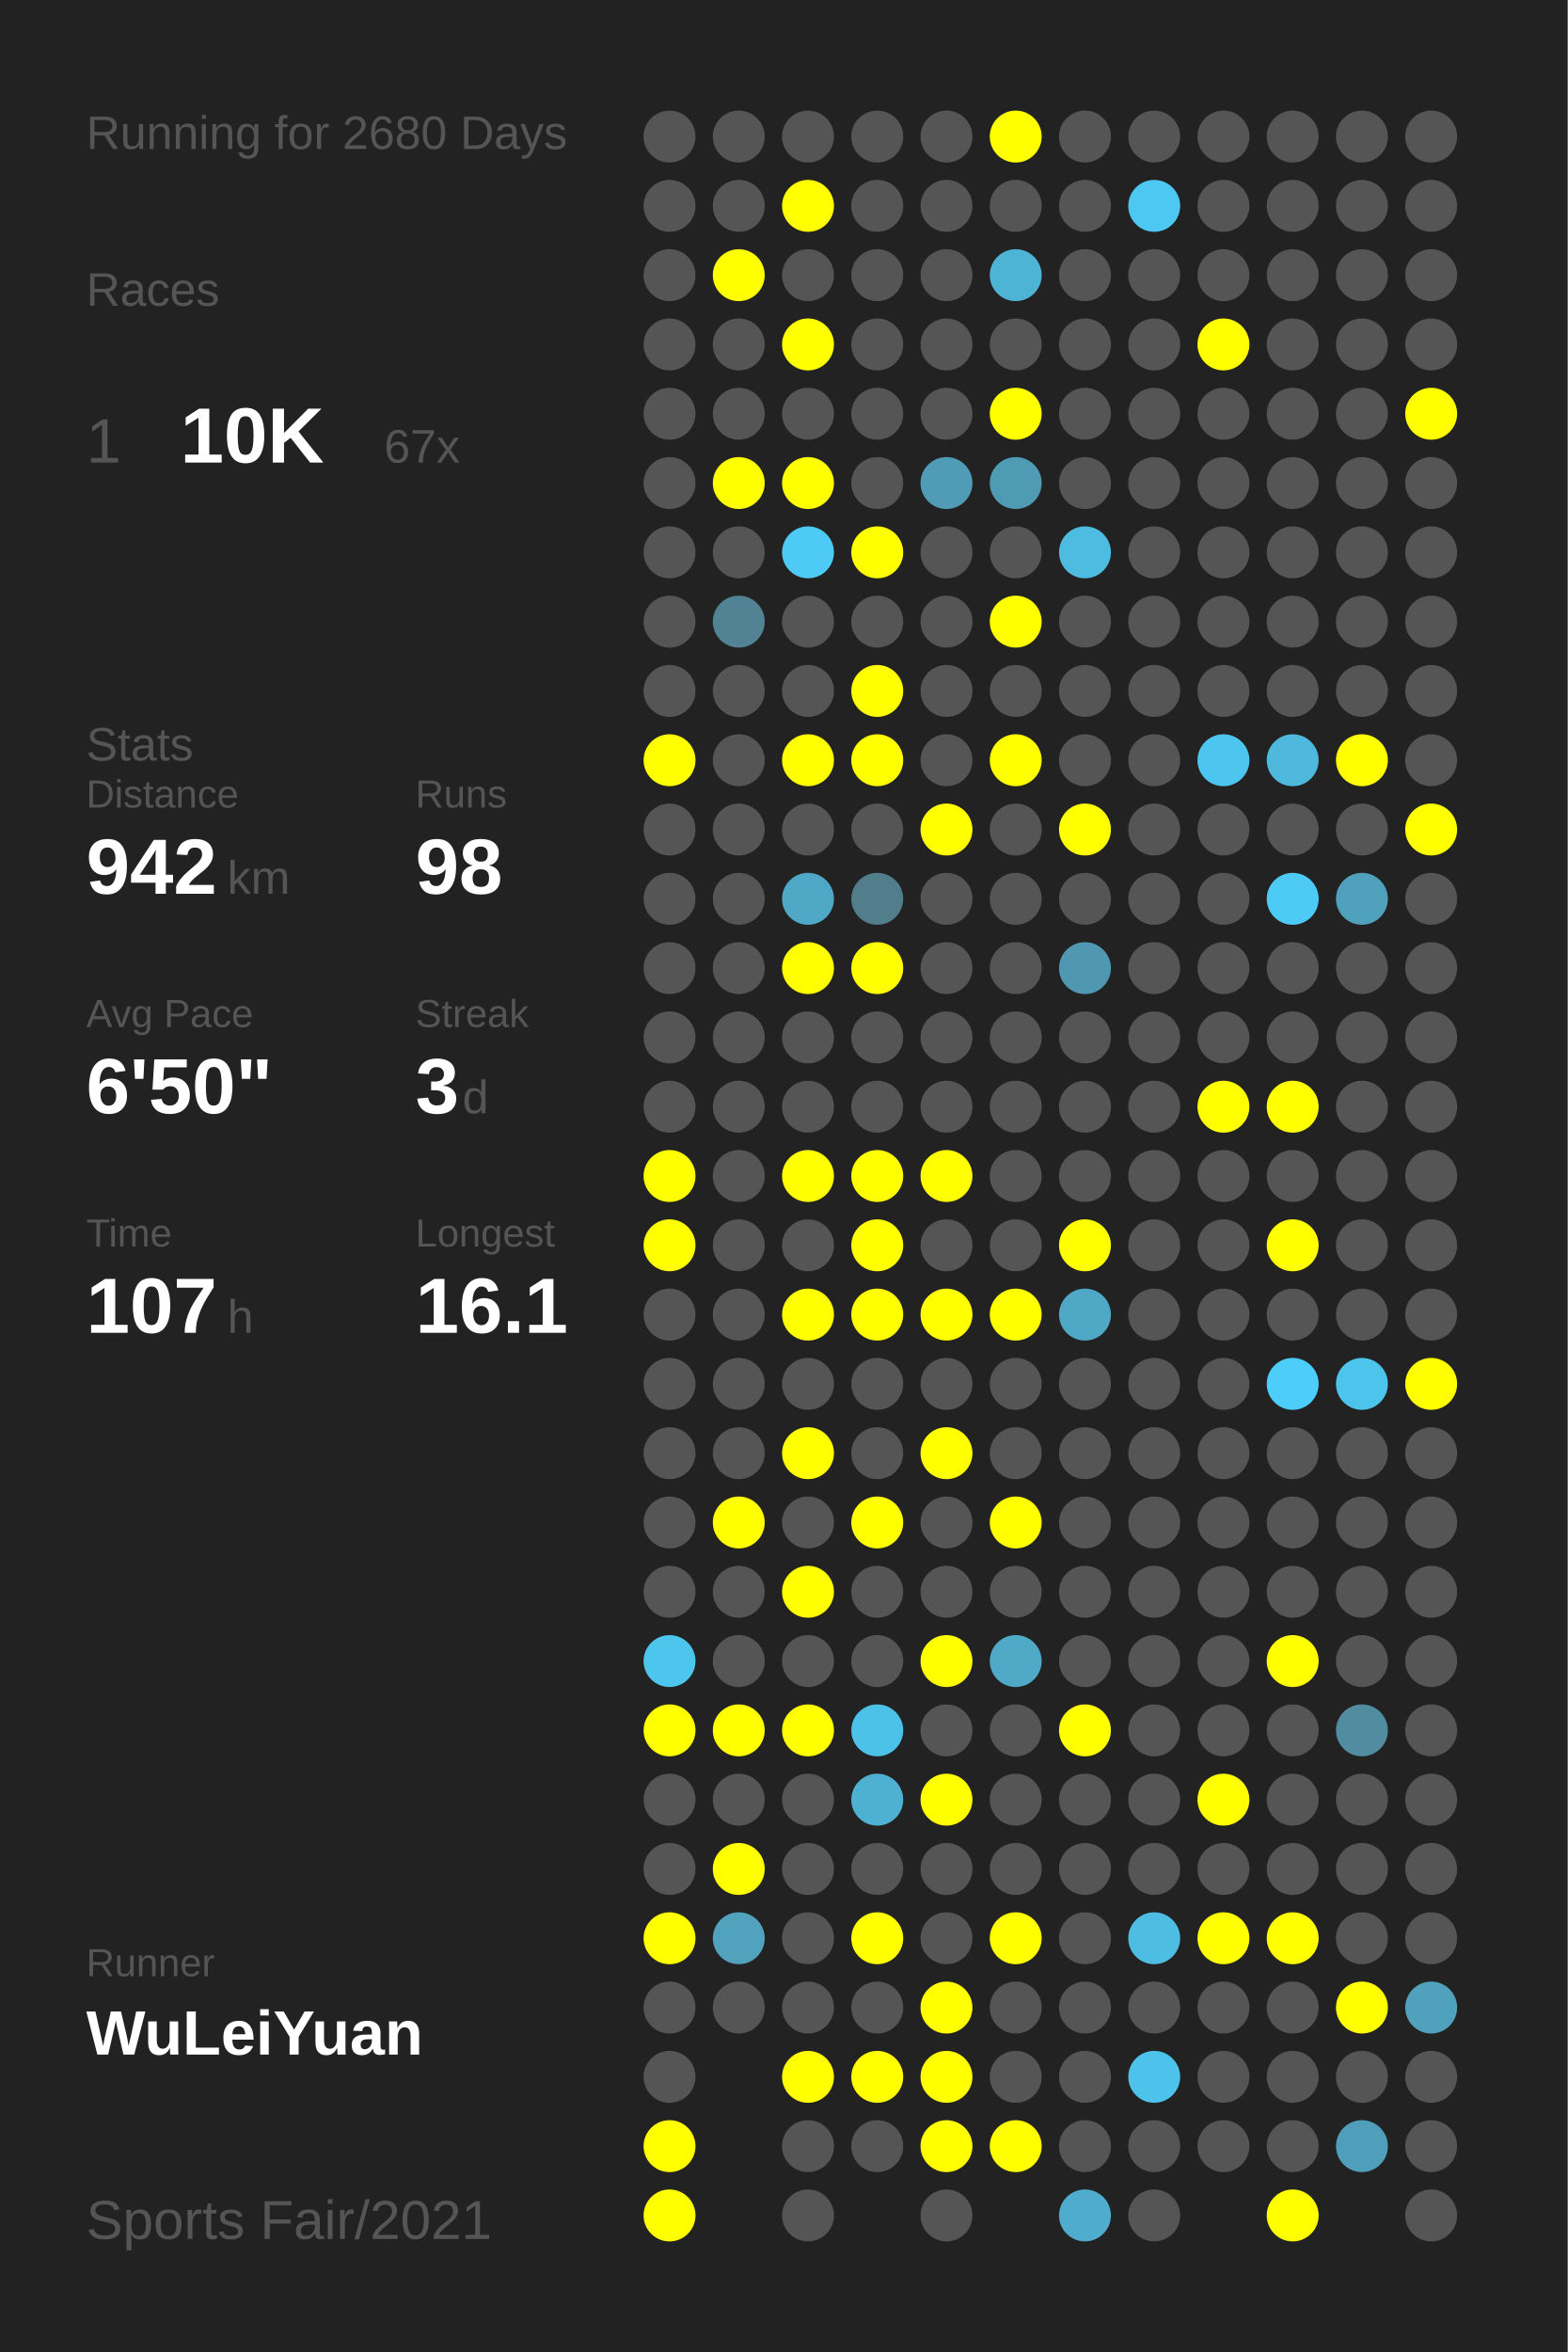
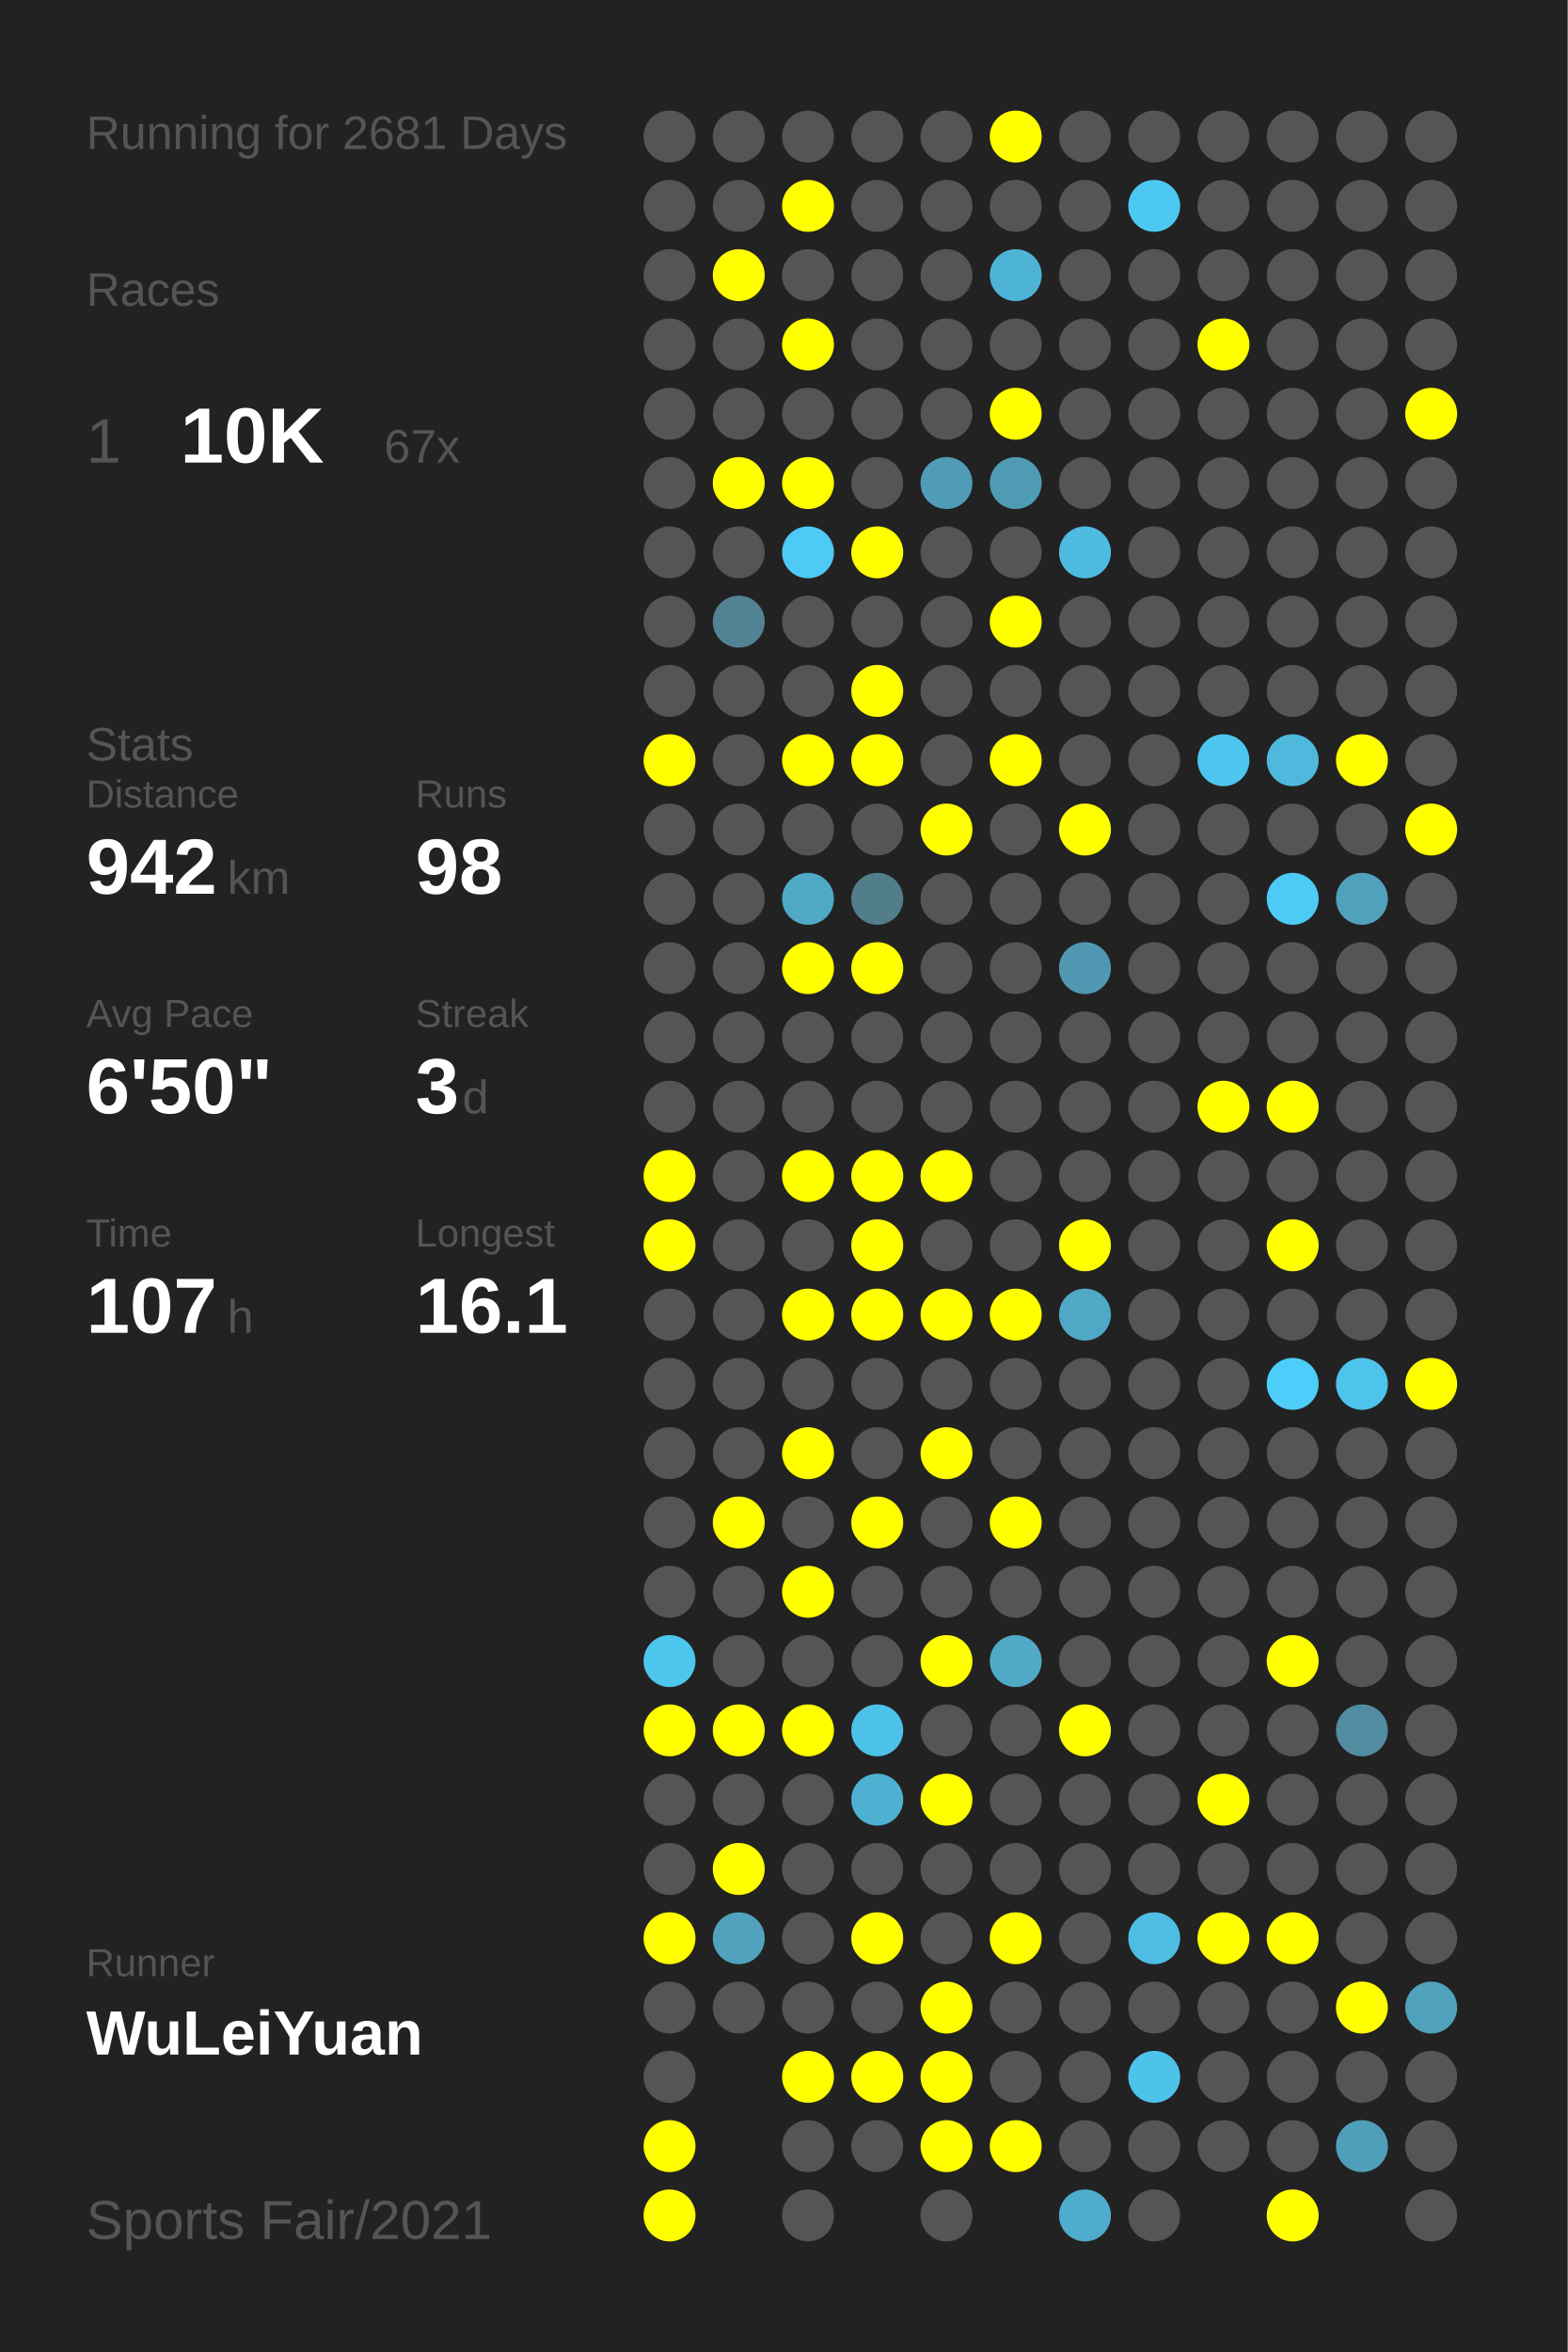
<svg xmlns="http://www.w3.org/2000/svg" baseProfile="full" height="300mm" version="1.1" viewBox="0,0,200,300" width="200mm">
  <defs />
  <rect fill="#222222" height="300" width="200" x="0" y="0" />
-   <text fill="#555555" style="font-size:6px; font-family:Arial;" x="11" y="19">Running for 2680 Days</text>
+   <text fill="#555555" style="font-size:6px; font-family:Arial;" x="11" y="19">Running for 2681 Days</text>
  <text fill="#555555" style="font-size:6px; font-family:Arial;" x="11" y="39">Races</text>
  <text fill="#555555" style="font-size:8px; font-family:Arial;" x="11" y="59">1</text>
  <text fill="#FFFFFF" style="font-size:10px; font-family:Arial; font-weight:bold;" x="23" y="59">10K</text>
  <text fill="#555555" style="font-size:6px; font-family:Arial;" x="49" y="59">67x</text>
  <text fill="#555555" style="font-size:6px; font-family:Arial;" x="11" y="97">Stats</text>
  <text fill="#555555" style="font-size:5px; font-family:Arial;" x="11" y="103">Distance</text>
  <text fill="#FFFFFF" style="font-size:10px; font-family:Arial; font-weight:bold;" x="11" y="114">942</text>
  <text fill="#555555" style="font-size:6px; font-family:Arial;" x="29" y="114">km</text>
  <text fill="#555555" style="font-size:5px; font-family:Arial;" x="53" y="103">Runs</text>
  <text fill="#FFFFFF" style="font-size:10px; font-family:Arial; font-weight:bold;" x="53" y="114">98</text>
  <text fill="#555555" style="font-size:5px; font-family:Arial;" x="11" y="131">Avg Pace</text>
  <text fill="#FFFFFF" style="font-size:10px; font-family:Arial; font-weight:bold;" x="11" y="142">6'50"</text>
  <text fill="#555555" style="font-size:5px; font-family:Arial;" x="53" y="131">Streak</text>
  <text fill="#FFFFFF" style="font-size:10px; font-family:Arial; font-weight:bold;" x="53" y="142">3</text>
  <text fill="#555555" style="font-size:6px; font-family:Arial;" x="59" y="142">d</text>
  <text fill="#555555" style="font-size:5px; font-family:Arial;" x="11" y="159">Time</text>
  <text fill="#FFFFFF" style="font-size:10px; font-family:Arial; font-weight:bold;" x="11" y="170">107</text>
  <text fill="#555555" style="font-size:6px; font-family:Arial;" x="29" y="170">h</text>
  <text fill="#555555" style="font-size:5px; font-family:Arial;" x="53" y="159">Longest</text>
  <text fill="#FFFFFF" style="font-size:10px; font-family:Arial; font-weight:bold;" x="53" y="170">16.1</text>
  <text fill="#555555" style="font-size:5px; font-family:Arial;" x="11" y="252.065">Runner</text>
  <text fill="#FFFFFF" style="font-size:8px; font-family:Arial; font-weight:bold;" x="11" y="262.065">WuLeiYuan</text>
  <text fill="#555555" style="font-size:7px; font-family:Arial;" x="11" y="285.581">Sports Fair/2021</text>
  <circle cx="85.417" cy="17.419" fill="#555555" r="3.312" />
  <circle cx="85.417" cy="26.258" fill="#555555" r="3.312" />
  <circle cx="85.417" cy="35.097" fill="#555555" r="3.312" />
  <circle cx="85.417" cy="43.935" fill="#555555" r="3.312" />
  <circle cx="85.417" cy="52.774" fill="#555555" r="3.312" />
  <circle cx="85.417" cy="61.613" fill="#555555" r="3.312" />
  <circle cx="85.417" cy="70.452" fill="#555555" r="3.312" />
  <circle cx="85.417" cy="79.29" fill="#555555" r="3.312" />
  <circle cx="85.417" cy="88.129" fill="#555555" r="3.312" />
  <circle cx="85.417" cy="96.968" fill="#FFFF00" r="3.312" />
  <circle cx="85.417" cy="105.806" fill="#555555" r="3.312" />
  <circle cx="85.417" cy="114.645" fill="#555555" r="3.312" />
  <circle cx="85.417" cy="123.484" fill="#555555" r="3.312" />
  <circle cx="85.417" cy="132.323" fill="#555555" r="3.312" />
  <circle cx="85.417" cy="141.161" fill="#555555" r="3.312" />
  <circle cx="85.417" cy="150" fill="#FFFF00" r="3.312" />
  <circle cx="85.417" cy="158.839" fill="#FFFF00" r="3.312" />
  <circle cx="85.417" cy="167.677" fill="#555555" r="3.312" />
  <circle cx="85.417" cy="176.516" fill="#555555" r="3.312" />
  <circle cx="85.417" cy="185.355" fill="#555555" r="3.312" />
  <circle cx="85.417" cy="194.194" fill="#555555" r="3.312" />
  <circle cx="85.417" cy="203.032" fill="#555555" r="3.312" />
  <circle cx="85.417" cy="211.871" fill="#4dc6ee" r="3.312" />
  <circle cx="85.417" cy="220.71" fill="#FFFF00" r="3.312" />
  <circle cx="85.417" cy="229.548" fill="#555555" r="3.312" />
  <circle cx="85.417" cy="238.387" fill="#555555" r="3.312" />
  <circle cx="85.417" cy="247.226" fill="#FFFF00" r="3.312" />
  <circle cx="85.417" cy="256.065" fill="#555555" r="3.312" />
  <circle cx="85.417" cy="264.903" fill="#555555" r="3.312" />
  <circle cx="85.417" cy="273.742" fill="#FFFF00" r="3.312" />
  <circle cx="85.417" cy="282.581" fill="#FFFF00" r="3.312" />
  <circle cx="94.25" cy="17.419" fill="#555555" r="3.312" />
  <circle cx="94.25" cy="26.258" fill="#555555" r="3.312" />
  <circle cx="94.25" cy="35.097" fill="#FFFF00" r="3.312" />
  <circle cx="94.25" cy="43.935" fill="#555555" r="3.312" />
  <circle cx="94.25" cy="52.774" fill="#555555" r="3.312" />
  <circle cx="94.25" cy="61.613" fill="#FFFF00" r="3.312" />
  <circle cx="94.25" cy="70.452" fill="#555555" r="3.312" />
  <circle cx="94.25" cy="79.29" fill="#528394" r="3.312" />
  <circle cx="94.25" cy="88.129" fill="#555555" r="3.312" />
  <circle cx="94.25" cy="96.968" fill="#555555" r="3.312" />
  <circle cx="94.25" cy="105.806" fill="#555555" r="3.312" />
  <circle cx="94.25" cy="114.645" fill="#555555" r="3.312" />
  <circle cx="94.25" cy="123.484" fill="#555555" r="3.312" />
  <circle cx="94.25" cy="132.323" fill="#555555" r="3.312" />
  <circle cx="94.25" cy="141.161" fill="#555555" r="3.312" />
  <circle cx="94.25" cy="150" fill="#555555" r="3.312" />
  <circle cx="94.25" cy="158.839" fill="#555555" r="3.312" />
  <circle cx="94.25" cy="167.677" fill="#555555" r="3.312" />
  <circle cx="94.25" cy="176.516" fill="#555555" r="3.312" />
  <circle cx="94.25" cy="185.355" fill="#555555" r="3.312" />
  <circle cx="94.25" cy="194.194" fill="#FFFF00" r="3.312" />
  <circle cx="94.25" cy="203.032" fill="#555555" r="3.312" />
  <circle cx="94.25" cy="211.871" fill="#555555" r="3.312" />
  <circle cx="94.25" cy="220.71" fill="#FFFF00" r="3.312" />
  <circle cx="94.25" cy="229.548" fill="#555555" r="3.312" />
  <circle cx="94.25" cy="238.387" fill="#FFFF00" r="3.312" />
  <circle cx="94.25" cy="247.226" fill="#50a2bd" r="3.312" />
  <circle cx="94.25" cy="256.065" fill="#555555" r="3.312" />
  <circle cx="103.083" cy="17.419" fill="#555555" r="3.312" />
  <circle cx="103.083" cy="26.258" fill="#FFFF00" r="3.312" />
  <circle cx="103.083" cy="35.097" fill="#555555" r="3.312" />
  <circle cx="103.083" cy="43.935" fill="#FFFF00" r="3.312" />
  <circle cx="103.083" cy="52.774" fill="#555555" r="3.312" />
  <circle cx="103.083" cy="61.613" fill="#FFFF00" r="3.312" />
  <circle cx="103.083" cy="70.452" fill="#4dcaf5" r="3.312" />
  <circle cx="103.083" cy="79.29" fill="#555555" r="3.312" />
  <circle cx="103.083" cy="88.129" fill="#555555" r="3.312" />
  <circle cx="103.083" cy="96.968" fill="#FFFF00" r="3.312" />
  <circle cx="103.083" cy="105.806" fill="#555555" r="3.312" />
  <circle cx="103.083" cy="114.645" fill="#4fa8c6" r="3.312" />
  <circle cx="103.083" cy="123.484" fill="#FFFF00" r="3.312" />
  <circle cx="103.083" cy="132.323" fill="#555555" r="3.312" />
  <circle cx="103.083" cy="141.161" fill="#555555" r="3.312" />
  <circle cx="103.083" cy="150" fill="#FFFF00" r="3.312" />
  <circle cx="103.083" cy="158.839" fill="#555555" r="3.312" />
  <circle cx="103.083" cy="167.677" fill="#FFFF00" r="3.312" />
  <circle cx="103.083" cy="176.516" fill="#555555" r="3.312" />
  <circle cx="103.083" cy="185.355" fill="#FFFF00" r="3.312" />
  <circle cx="103.083" cy="194.194" fill="#555555" r="3.312" />
  <circle cx="103.083" cy="203.032" fill="#FFFF00" r="3.312" />
  <circle cx="103.083" cy="211.871" fill="#555555" r="3.312" />
  <circle cx="103.083" cy="220.71" fill="#FFFF00" r="3.312" />
  <circle cx="103.083" cy="229.548" fill="#555555" r="3.312" />
  <circle cx="103.083" cy="238.387" fill="#555555" r="3.312" />
  <circle cx="103.083" cy="247.226" fill="#555555" r="3.312" />
  <circle cx="103.083" cy="256.065" fill="#555555" r="3.312" />
  <circle cx="103.083" cy="264.903" fill="#FFFF00" r="3.312" />
  <circle cx="103.083" cy="273.742" fill="#555555" r="3.312" />
  <circle cx="103.083" cy="282.581" fill="#555555" r="3.312" />
  <circle cx="111.917" cy="17.419" fill="#555555" r="3.312" />
  <circle cx="111.917" cy="26.258" fill="#555555" r="3.312" />
  <circle cx="111.917" cy="35.097" fill="#555555" r="3.312" />
  <circle cx="111.917" cy="43.935" fill="#555555" r="3.312" />
  <circle cx="111.917" cy="52.774" fill="#555555" r="3.312" />
  <circle cx="111.917" cy="61.613" fill="#555555" r="3.312" />
  <circle cx="111.917" cy="70.452" fill="#FFFF00" r="3.312" />
  <circle cx="111.917" cy="79.29" fill="#555555" r="3.312" />
  <circle cx="111.917" cy="88.129" fill="#FFFF00" r="3.312" />
  <circle cx="111.917" cy="96.968" fill="#FFFF00" r="3.312" />
  <circle cx="111.917" cy="105.806" fill="#555555" r="3.312" />
  <circle cx="111.917" cy="114.645" fill="#527d8b" r="3.312" />
  <circle cx="111.917" cy="123.484" fill="#FFFF00" r="3.312" />
  <circle cx="111.917" cy="132.323" fill="#555555" r="3.312" />
  <circle cx="111.917" cy="141.161" fill="#555555" r="3.312" />
  <circle cx="111.917" cy="150" fill="#FFFF00" r="3.312" />
  <circle cx="111.917" cy="158.839" fill="#FFFF00" r="3.312" />
  <circle cx="111.917" cy="167.677" fill="#FFFF00" r="3.312" />
  <circle cx="111.917" cy="176.516" fill="#555555" r="3.312" />
  <circle cx="111.917" cy="185.355" fill="#555555" r="3.312" />
  <circle cx="111.917" cy="194.194" fill="#FFFF00" r="3.312" />
  <circle cx="111.917" cy="203.032" fill="#555555" r="3.312" />
  <circle cx="111.917" cy="211.871" fill="#555555" r="3.312" />
  <circle cx="111.917" cy="220.71" fill="#4dc2e9" r="3.312" />
  <circle cx="111.917" cy="229.548" fill="#4fb1d2" r="3.312" />
  <circle cx="111.917" cy="238.387" fill="#555555" r="3.312" />
  <circle cx="111.917" cy="247.226" fill="#FFFF00" r="3.312" />
  <circle cx="111.917" cy="256.065" fill="#555555" r="3.312" />
  <circle cx="111.917" cy="264.903" fill="#FFFF00" r="3.312" />
  <circle cx="111.917" cy="273.742" fill="#555555" r="3.312" />
  <circle cx="120.75" cy="17.419" fill="#555555" r="3.312" />
  <circle cx="120.75" cy="26.258" fill="#555555" r="3.312" />
  <circle cx="120.75" cy="35.097" fill="#555555" r="3.312" />
  <circle cx="120.75" cy="43.935" fill="#555555" r="3.312" />
  <circle cx="120.75" cy="52.774" fill="#555555" r="3.312" />
  <circle cx="120.75" cy="61.613" fill="#509bb5" r="3.312" />
  <circle cx="120.75" cy="70.452" fill="#555555" r="3.312" />
  <circle cx="120.75" cy="79.29" fill="#555555" r="3.312" />
  <circle cx="120.75" cy="88.129" fill="#555555" r="3.312" />
  <circle cx="120.75" cy="96.968" fill="#555555" r="3.312" />
  <circle cx="120.75" cy="105.806" fill="#FFFF00" r="3.312" />
  <circle cx="120.75" cy="114.645" fill="#555555" r="3.312" />
  <circle cx="120.75" cy="123.484" fill="#555555" r="3.312" />
  <circle cx="120.75" cy="132.323" fill="#555555" r="3.312" />
  <circle cx="120.75" cy="141.161" fill="#555555" r="3.312" />
  <circle cx="120.75" cy="150" fill="#FFFF00" r="3.312" />
  <circle cx="120.75" cy="158.839" fill="#555555" r="3.312" />
  <circle cx="120.75" cy="167.677" fill="#FFFF00" r="3.312" />
  <circle cx="120.75" cy="176.516" fill="#555555" r="3.312" />
  <circle cx="120.75" cy="185.355" fill="#FFFF00" r="3.312" />
  <circle cx="120.75" cy="194.194" fill="#555555" r="3.312" />
  <circle cx="120.75" cy="203.032" fill="#555555" r="3.312" />
  <circle cx="120.75" cy="211.871" fill="#FFFF00" r="3.312" />
  <circle cx="120.75" cy="220.71" fill="#555555" r="3.312" />
  <circle cx="120.75" cy="229.548" fill="#FFFF00" r="3.312" />
  <circle cx="120.75" cy="238.387" fill="#555555" r="3.312" />
  <circle cx="120.75" cy="247.226" fill="#555555" r="3.312" />
  <circle cx="120.75" cy="256.065" fill="#FFFF00" r="3.312" />
  <circle cx="120.75" cy="264.903" fill="#FFFF00" r="3.312" />
  <circle cx="120.75" cy="273.742" fill="#FFFF00" r="3.312" />
  <circle cx="120.75" cy="282.581" fill="#555555" r="3.312" />
  <circle cx="129.583" cy="17.419" fill="#FFFF00" r="3.312" />
  <circle cx="129.583" cy="26.258" fill="#555555" r="3.312" />
  <circle cx="129.583" cy="35.097" fill="#4eb4d6" r="3.312" />
  <circle cx="129.583" cy="43.935" fill="#555555" r="3.312" />
  <circle cx="129.583" cy="52.774" fill="#FFFF00" r="3.312" />
  <circle cx="129.583" cy="61.613" fill="#509bb4" r="3.312" />
  <circle cx="129.583" cy="70.452" fill="#555555" r="3.312" />
  <circle cx="129.583" cy="79.29" fill="#FFFF00" r="3.312" />
  <circle cx="129.583" cy="88.129" fill="#555555" r="3.312" />
  <circle cx="129.583" cy="96.968" fill="#FFFF00" r="3.312" />
  <circle cx="129.583" cy="105.806" fill="#555555" r="3.312" />
  <circle cx="129.583" cy="114.645" fill="#555555" r="3.312" />
  <circle cx="129.583" cy="123.484" fill="#555555" r="3.312" />
  <circle cx="129.583" cy="132.323" fill="#555555" r="3.312" />
  <circle cx="129.583" cy="141.161" fill="#555555" r="3.312" />
  <circle cx="129.583" cy="150" fill="#555555" r="3.312" />
  <circle cx="129.583" cy="158.839" fill="#555555" r="3.312" />
  <circle cx="129.583" cy="167.677" fill="#FFFF00" r="3.312" />
  <circle cx="129.583" cy="176.516" fill="#555555" r="3.312" />
  <circle cx="129.583" cy="185.355" fill="#555555" r="3.312" />
  <circle cx="129.583" cy="194.194" fill="#FFFF00" r="3.312" />
  <circle cx="129.583" cy="203.032" fill="#555555" r="3.312" />
  <circle cx="129.583" cy="211.871" fill="#4fa9c7" r="3.312" />
  <circle cx="129.583" cy="220.71" fill="#555555" r="3.312" />
  <circle cx="129.583" cy="229.548" fill="#555555" r="3.312" />
  <circle cx="129.583" cy="238.387" fill="#555555" r="3.312" />
  <circle cx="129.583" cy="247.226" fill="#FFFF00" r="3.312" />
  <circle cx="129.583" cy="256.065" fill="#555555" r="3.312" />
  <circle cx="129.583" cy="264.903" fill="#555555" r="3.312" />
  <circle cx="129.583" cy="273.742" fill="#FFFF00" r="3.312" />
  <circle cx="138.417" cy="17.419" fill="#555555" r="3.312" />
  <circle cx="138.417" cy="26.258" fill="#555555" r="3.312" />
  <circle cx="138.417" cy="35.097" fill="#555555" r="3.312" />
  <circle cx="138.417" cy="43.935" fill="#555555" r="3.312" />
  <circle cx="138.417" cy="52.774" fill="#555555" r="3.312" />
  <circle cx="138.417" cy="61.613" fill="#555555" r="3.312" />
  <circle cx="138.417" cy="70.452" fill="#4ebbe0" r="3.312" />
  <circle cx="138.417" cy="79.29" fill="#555555" r="3.312" />
  <circle cx="138.417" cy="88.129" fill="#555555" r="3.312" />
  <circle cx="138.417" cy="96.968" fill="#555555" r="3.312" />
  <circle cx="138.417" cy="105.806" fill="#FFFF00" r="3.312" />
  <circle cx="138.417" cy="114.645" fill="#555555" r="3.312" />
  <circle cx="138.417" cy="123.484" fill="#5098b1" r="3.312" />
  <circle cx="138.417" cy="132.323" fill="#555555" r="3.312" />
  <circle cx="138.417" cy="141.161" fill="#555555" r="3.312" />
  <circle cx="138.417" cy="150" fill="#555555" r="3.312" />
  <circle cx="138.417" cy="158.839" fill="#FFFF00" r="3.312" />
  <circle cx="138.417" cy="167.677" fill="#4fa8c6" r="3.312" />
  <circle cx="138.417" cy="176.516" fill="#555555" r="3.312" />
  <circle cx="138.417" cy="185.355" fill="#555555" r="3.312" />
  <circle cx="138.417" cy="194.194" fill="#555555" r="3.312" />
  <circle cx="138.417" cy="203.032" fill="#555555" r="3.312" />
  <circle cx="138.417" cy="211.871" fill="#555555" r="3.312" />
  <circle cx="138.417" cy="220.71" fill="#FFFF00" r="3.312" />
  <circle cx="138.417" cy="229.548" fill="#555555" r="3.312" />
  <circle cx="138.417" cy="238.387" fill="#555555" r="3.312" />
  <circle cx="138.417" cy="247.226" fill="#555555" r="3.312" />
  <circle cx="138.417" cy="256.065" fill="#555555" r="3.312" />
  <circle cx="138.417" cy="264.903" fill="#555555" r="3.312" />
  <circle cx="138.417" cy="273.742" fill="#555555" r="3.312" />
  <circle cx="138.417" cy="282.581" fill="#4faccc" r="3.312" />
  <circle cx="147.25" cy="17.419" fill="#555555" r="3.312" />
  <circle cx="147.25" cy="26.258" fill="#4dc8f2" r="3.312" />
  <circle cx="147.25" cy="35.097" fill="#555555" r="3.312" />
  <circle cx="147.25" cy="43.935" fill="#555555" r="3.312" />
  <circle cx="147.25" cy="52.774" fill="#555555" r="3.312" />
  <circle cx="147.25" cy="61.613" fill="#555555" r="3.312" />
  <circle cx="147.25" cy="70.452" fill="#555555" r="3.312" />
  <circle cx="147.25" cy="79.29" fill="#555555" r="3.312" />
  <circle cx="147.25" cy="88.129" fill="#555555" r="3.312" />
  <circle cx="147.25" cy="96.968" fill="#555555" r="3.312" />
  <circle cx="147.25" cy="105.806" fill="#555555" r="3.312" />
  <circle cx="147.25" cy="114.645" fill="#555555" r="3.312" />
  <circle cx="147.25" cy="123.484" fill="#555555" r="3.312" />
  <circle cx="147.25" cy="132.323" fill="#555555" r="3.312" />
  <circle cx="147.25" cy="141.161" fill="#555555" r="3.312" />
  <circle cx="147.25" cy="150" fill="#555555" r="3.312" />
  <circle cx="147.25" cy="158.839" fill="#555555" r="3.312" />
  <circle cx="147.25" cy="167.677" fill="#555555" r="3.312" />
  <circle cx="147.25" cy="176.516" fill="#555555" r="3.312" />
  <circle cx="147.25" cy="185.355" fill="#555555" r="3.312" />
  <circle cx="147.25" cy="194.194" fill="#555555" r="3.312" />
  <circle cx="147.25" cy="203.032" fill="#555555" r="3.312" />
  <circle cx="147.25" cy="211.871" fill="#555555" r="3.312" />
  <circle cx="147.25" cy="220.71" fill="#555555" r="3.312" />
  <circle cx="147.25" cy="229.548" fill="#555555" r="3.312" />
  <circle cx="147.25" cy="238.387" fill="#555555" r="3.312" />
  <circle cx="147.25" cy="247.226" fill="#4ebde3" r="3.312" />
  <circle cx="147.25" cy="256.065" fill="#555555" r="3.312" />
  <circle cx="147.25" cy="264.903" fill="#4dc2ea" r="3.312" />
  <circle cx="147.25" cy="273.742" fill="#555555" r="3.312" />
  <circle cx="147.25" cy="282.581" fill="#555555" r="3.312" />
  <circle cx="156.083" cy="17.419" fill="#555555" r="3.312" />
  <circle cx="156.083" cy="26.258" fill="#555555" r="3.312" />
  <circle cx="156.083" cy="35.097" fill="#555555" r="3.312" />
  <circle cx="156.083" cy="43.935" fill="#FFFF00" r="3.312" />
  <circle cx="156.083" cy="52.774" fill="#555555" r="3.312" />
  <circle cx="156.083" cy="61.613" fill="#555555" r="3.312" />
  <circle cx="156.083" cy="70.452" fill="#555555" r="3.312" />
  <circle cx="156.083" cy="79.29" fill="#555555" r="3.312" />
  <circle cx="156.083" cy="88.129" fill="#555555" r="3.312" />
  <circle cx="156.083" cy="96.968" fill="#4dc6ef" r="3.312" />
  <circle cx="156.083" cy="105.806" fill="#555555" r="3.312" />
  <circle cx="156.083" cy="114.645" fill="#555555" r="3.312" />
  <circle cx="156.083" cy="123.484" fill="#555555" r="3.312" />
  <circle cx="156.083" cy="132.323" fill="#555555" r="3.312" />
  <circle cx="156.083" cy="141.161" fill="#FFFF00" r="3.312" />
  <circle cx="156.083" cy="150" fill="#555555" r="3.312" />
  <circle cx="156.083" cy="158.839" fill="#555555" r="3.312" />
  <circle cx="156.083" cy="167.677" fill="#555555" r="3.312" />
  <circle cx="156.083" cy="176.516" fill="#555555" r="3.312" />
  <circle cx="156.083" cy="185.355" fill="#555555" r="3.312" />
  <circle cx="156.083" cy="194.194" fill="#555555" r="3.312" />
  <circle cx="156.083" cy="203.032" fill="#555555" r="3.312" />
  <circle cx="156.083" cy="211.871" fill="#555555" r="3.312" />
  <circle cx="156.083" cy="220.71" fill="#555555" r="3.312" />
  <circle cx="156.083" cy="229.548" fill="#FFFF00" r="3.312" />
  <circle cx="156.083" cy="238.387" fill="#555555" r="3.312" />
  <circle cx="156.083" cy="247.226" fill="#FFFF00" r="3.312" />
  <circle cx="156.083" cy="256.065" fill="#555555" r="3.312" />
  <circle cx="156.083" cy="264.903" fill="#555555" r="3.312" />
  <circle cx="156.083" cy="273.742" fill="#555555" r="3.312" />
  <circle cx="164.917" cy="17.419" fill="#555555" r="3.312" />
  <circle cx="164.917" cy="26.258" fill="#555555" r="3.312" />
  <circle cx="164.917" cy="35.097" fill="#555555" r="3.312" />
  <circle cx="164.917" cy="43.935" fill="#555555" r="3.312" />
  <circle cx="164.917" cy="52.774" fill="#555555" r="3.312" />
  <circle cx="164.917" cy="61.613" fill="#555555" r="3.312" />
  <circle cx="164.917" cy="70.452" fill="#555555" r="3.312" />
  <circle cx="164.917" cy="79.29" fill="#555555" r="3.312" />
  <circle cx="164.917" cy="88.129" fill="#555555" r="3.312" />
  <circle cx="164.917" cy="96.968" fill="#4eb9dd" r="3.312" />
  <circle cx="164.917" cy="105.806" fill="#555555" r="3.312" />
  <circle cx="164.917" cy="114.645" fill="#4dcbf6" r="3.312" />
  <circle cx="164.917" cy="123.484" fill="#555555" r="3.312" />
  <circle cx="164.917" cy="132.323" fill="#555555" r="3.312" />
  <circle cx="164.917" cy="141.161" fill="#FFFF00" r="3.312" />
  <circle cx="164.917" cy="150" fill="#555555" r="3.312" />
  <circle cx="164.917" cy="158.839" fill="#FFFF00" r="3.312" />
  <circle cx="164.917" cy="167.677" fill="#555555" r="3.312" />
  <circle cx="164.917" cy="176.516" fill="#4dcdf9" r="3.312" />
  <circle cx="164.917" cy="185.355" fill="#555555" r="3.312" />
  <circle cx="164.917" cy="194.194" fill="#555555" r="3.312" />
  <circle cx="164.917" cy="203.032" fill="#555555" r="3.312" />
  <circle cx="164.917" cy="211.871" fill="#FFFF00" r="3.312" />
  <circle cx="164.917" cy="220.71" fill="#555555" r="3.312" />
  <circle cx="164.917" cy="229.548" fill="#555555" r="3.312" />
  <circle cx="164.917" cy="238.387" fill="#555555" r="3.312" />
  <circle cx="164.917" cy="247.226" fill="#FFFF00" r="3.312" />
  <circle cx="164.917" cy="256.065" fill="#555555" r="3.312" />
  <circle cx="164.917" cy="264.903" fill="#555555" r="3.312" />
  <circle cx="164.917" cy="273.742" fill="#555555" r="3.312" />
  <circle cx="164.917" cy="282.581" fill="#FFFF00" r="3.312" />
  <circle cx="173.75" cy="17.419" fill="#555555" r="3.312" />
  <circle cx="173.75" cy="26.258" fill="#555555" r="3.312" />
  <circle cx="173.75" cy="35.097" fill="#555555" r="3.312" />
  <circle cx="173.75" cy="43.935" fill="#555555" r="3.312" />
  <circle cx="173.75" cy="52.774" fill="#555555" r="3.312" />
  <circle cx="173.75" cy="61.613" fill="#555555" r="3.312" />
  <circle cx="173.75" cy="70.452" fill="#555555" r="3.312" />
  <circle cx="173.75" cy="79.29" fill="#555555" r="3.312" />
  <circle cx="173.75" cy="88.129" fill="#555555" r="3.312" />
  <circle cx="173.75" cy="96.968" fill="#FFFF00" r="3.312" />
  <circle cx="173.75" cy="105.806" fill="#555555" r="3.312" />
  <circle cx="173.75" cy="114.645" fill="#50a1bc" r="3.312" />
  <circle cx="173.75" cy="123.484" fill="#555555" r="3.312" />
  <circle cx="173.75" cy="132.323" fill="#555555" r="3.312" />
  <circle cx="173.75" cy="141.161" fill="#555555" r="3.312" />
  <circle cx="173.75" cy="150" fill="#555555" r="3.312" />
  <circle cx="173.75" cy="158.839" fill="#555555" r="3.312" />
  <circle cx="173.75" cy="167.677" fill="#555555" r="3.312" />
  <circle cx="173.75" cy="176.516" fill="#4dc4ec" r="3.312" />
  <circle cx="173.75" cy="185.355" fill="#555555" r="3.312" />
  <circle cx="173.75" cy="194.194" fill="#555555" r="3.312" />
  <circle cx="173.75" cy="203.032" fill="#555555" r="3.312" />
  <circle cx="173.75" cy="211.871" fill="#555555" r="3.312" />
  <circle cx="173.75" cy="220.71" fill="#518ca0" r="3.312" />
  <circle cx="173.75" cy="229.548" fill="#555555" r="3.312" />
  <circle cx="173.75" cy="238.387" fill="#555555" r="3.312" />
  <circle cx="173.75" cy="247.226" fill="#555555" r="3.312" />
  <circle cx="173.75" cy="256.065" fill="#FFFF00" r="3.312" />
  <circle cx="173.75" cy="264.903" fill="#555555" r="3.312" />
  <circle cx="173.75" cy="273.742" fill="#509fba" r="3.312" />
  <circle cx="182.583" cy="17.419" fill="#555555" r="3.312" />
  <circle cx="182.583" cy="26.258" fill="#555555" r="3.312" />
  <circle cx="182.583" cy="35.097" fill="#555555" r="3.312" />
  <circle cx="182.583" cy="43.935" fill="#555555" r="3.312" />
  <circle cx="182.583" cy="52.774" fill="#FFFF00" r="3.312" />
  <circle cx="182.583" cy="61.613" fill="#555555" r="3.312" />
  <circle cx="182.583" cy="70.452" fill="#555555" r="3.312" />
  <circle cx="182.583" cy="79.29" fill="#555555" r="3.312" />
  <circle cx="182.583" cy="88.129" fill="#555555" r="3.312" />
  <circle cx="182.583" cy="96.968" fill="#555555" r="3.312" />
  <circle cx="182.583" cy="105.806" fill="#FFFF00" r="3.312" />
  <circle cx="182.583" cy="114.645" fill="#555555" r="3.312" />
  <circle cx="182.583" cy="123.484" fill="#555555" r="3.312" />
  <circle cx="182.583" cy="132.323" fill="#555555" r="3.312" />
  <circle cx="182.583" cy="141.161" fill="#555555" r="3.312" />
  <circle cx="182.583" cy="150" fill="#555555" r="3.312" />
  <circle cx="182.583" cy="158.839" fill="#555555" r="3.312" />
  <circle cx="182.583" cy="167.677" fill="#555555" r="3.312" />
  <circle cx="182.583" cy="176.516" fill="#FFFF00" r="3.312" />
  <circle cx="182.583" cy="185.355" fill="#555555" r="3.312" />
  <circle cx="182.583" cy="194.194" fill="#555555" r="3.312" />
  <circle cx="182.583" cy="203.032" fill="#555555" r="3.312" />
  <circle cx="182.583" cy="211.871" fill="#555555" r="3.312" />
  <circle cx="182.583" cy="220.71" fill="#555555" r="3.312" />
  <circle cx="182.583" cy="229.548" fill="#555555" r="3.312" />
  <circle cx="182.583" cy="238.387" fill="#555555" r="3.312" />
  <circle cx="182.583" cy="247.226" fill="#555555" r="3.312" />
  <circle cx="182.583" cy="256.065" fill="#50a1bc" r="3.312" />
  <circle cx="182.583" cy="264.903" fill="#555555" r="3.312" />
  <circle cx="182.583" cy="273.742" fill="#555555" r="3.312" />
  <circle cx="182.583" cy="282.581" fill="#555555" r="3.312" />
</svg>
